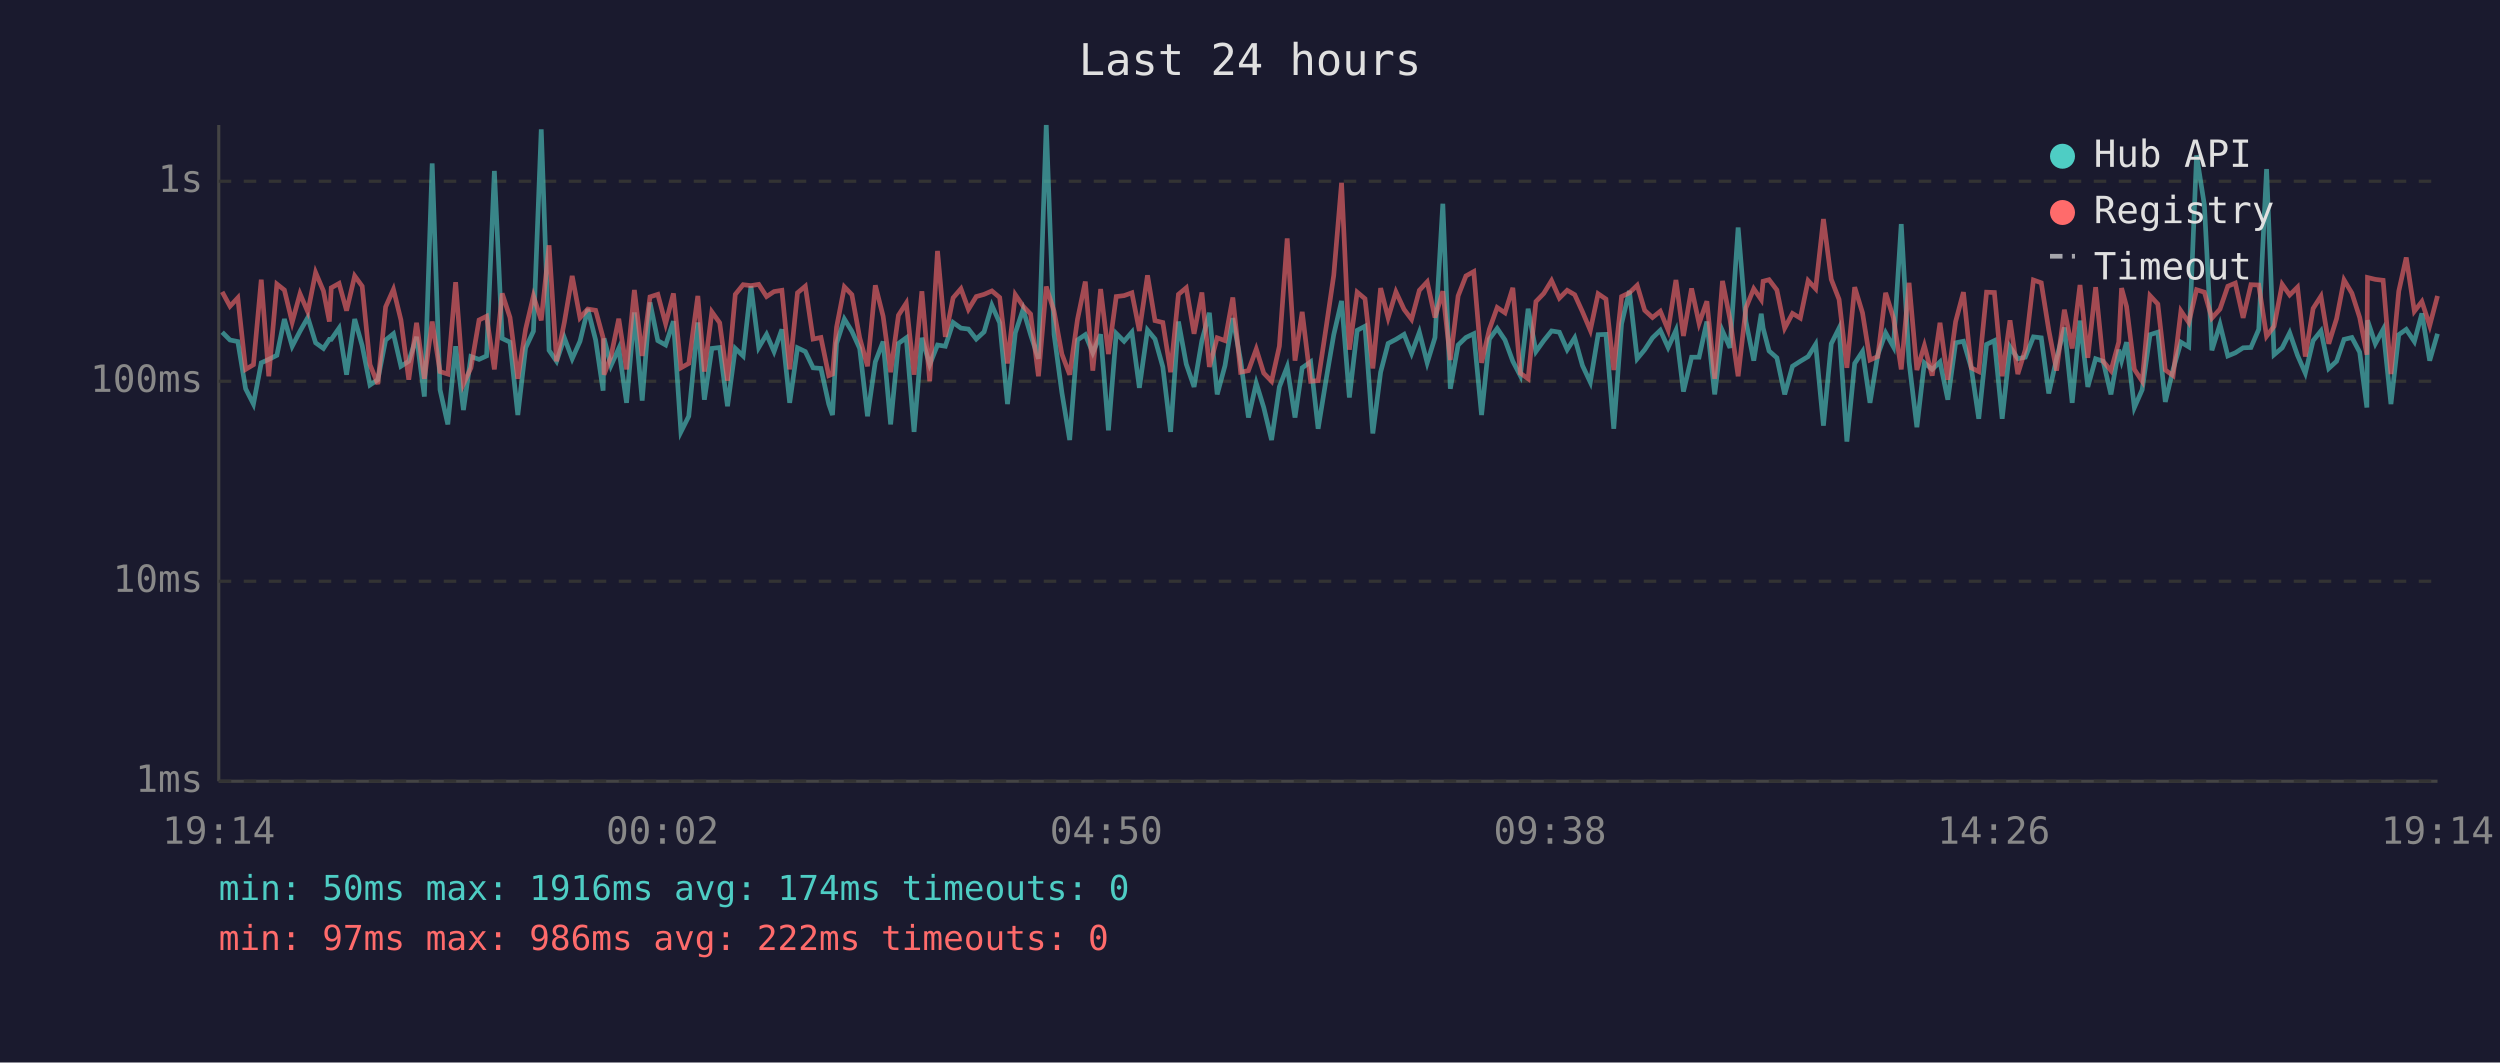
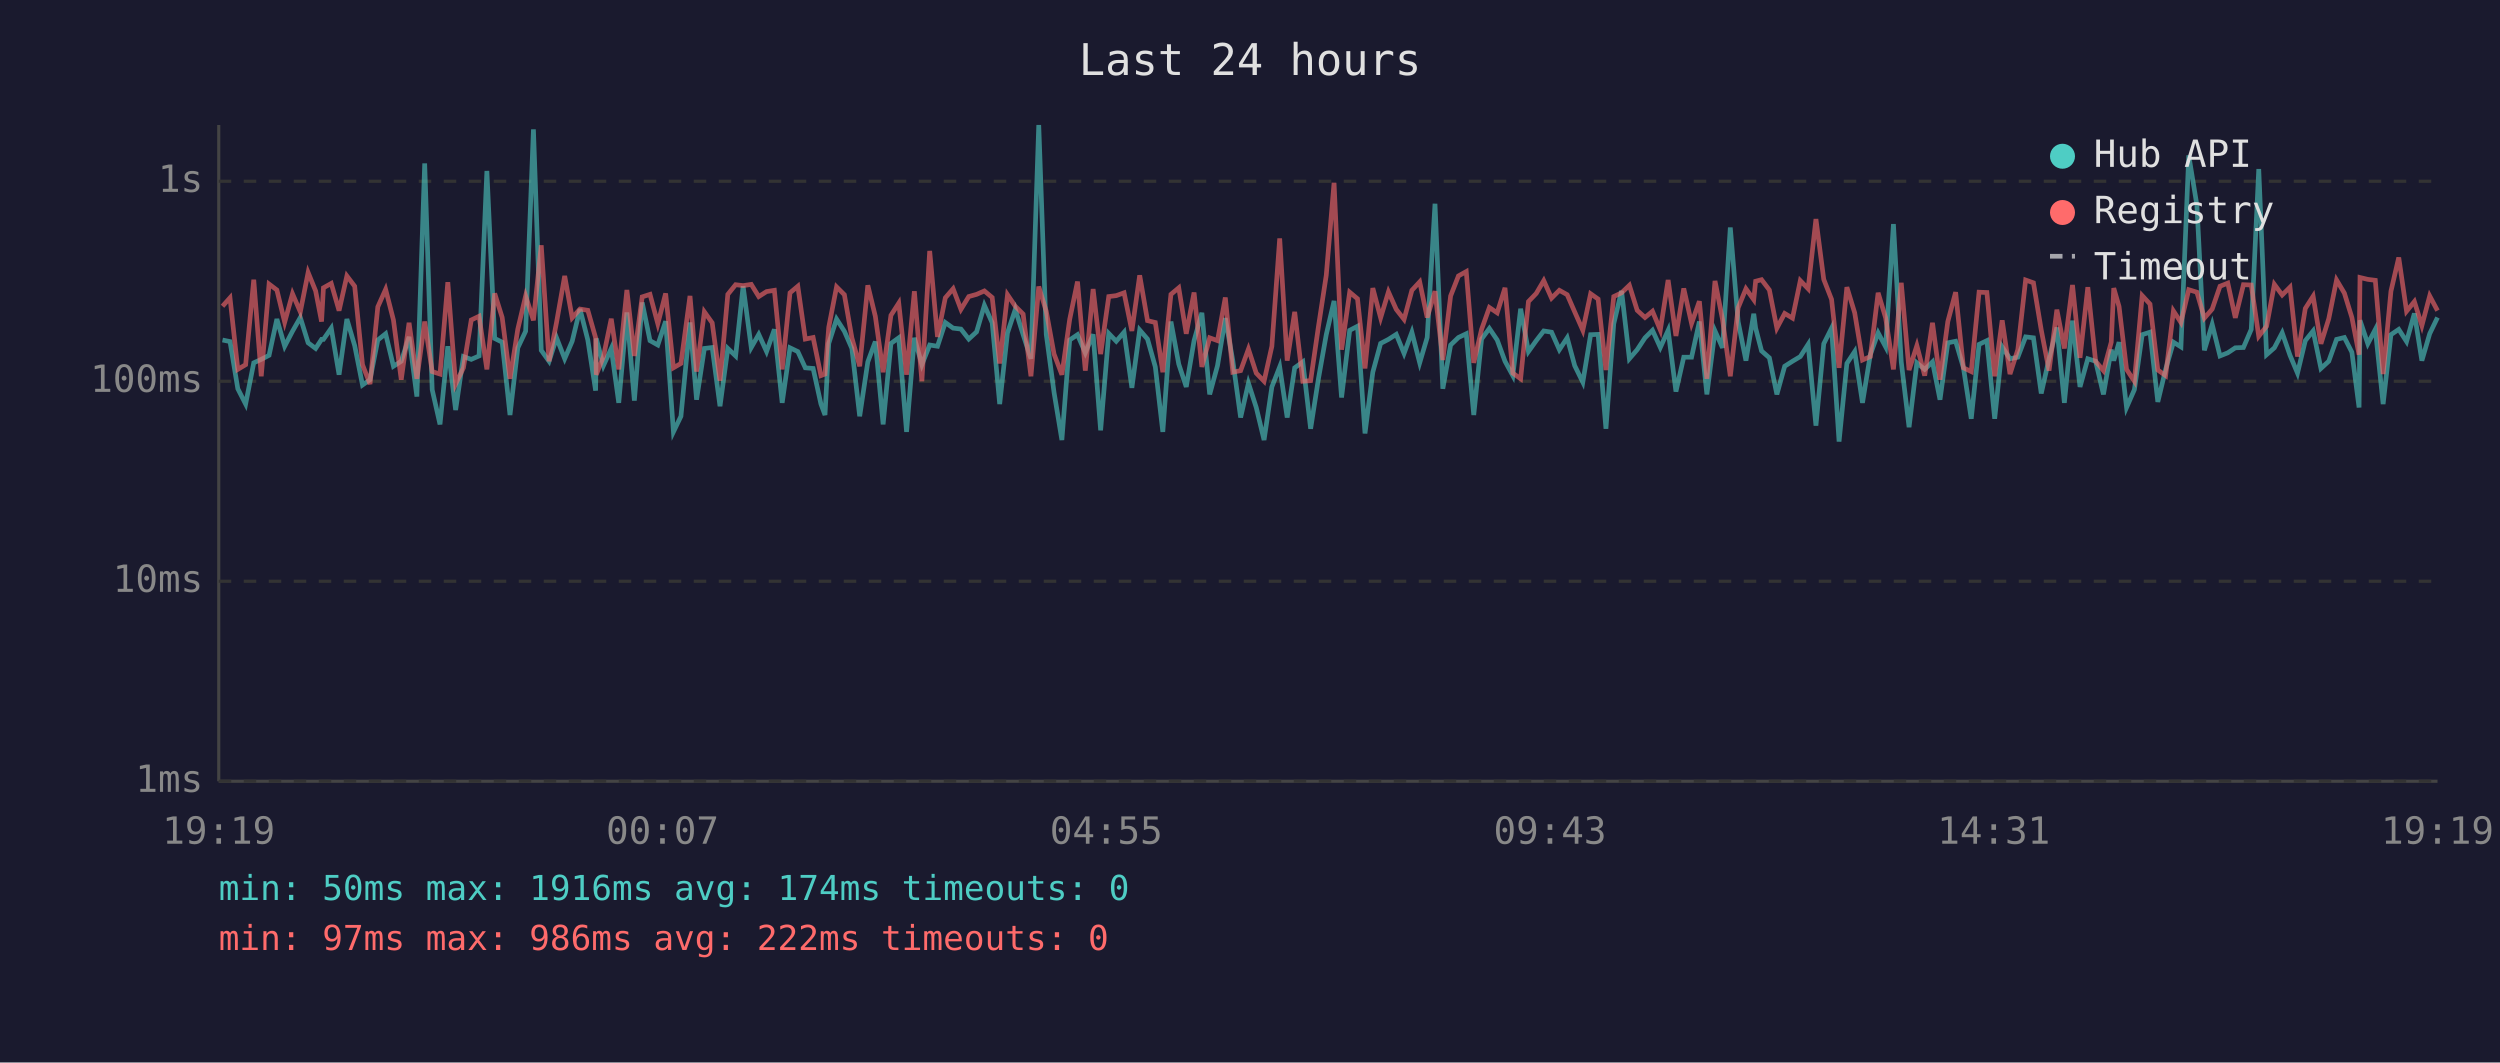
<svg xmlns="http://www.w3.org/2000/svg" viewBox="0 0 800 340" font-family="monospace" font-size="12">
  <rect width="800" height="340" fill="#1a1a2e" />
  <text x="400" y="24" fill="#e0e0e0" font-size="14" text-anchor="middle">Last 24 hours</text>
  <line x1="70" y1="40" x2="70" y2="250" stroke="#444" stroke-width="1" />
  <line x1="70" y1="250" x2="780" y2="250" stroke="#444" stroke-width="1" />
  <line x1="70" y1="250" x2="780" y2="250" stroke="#333" stroke-width="1" stroke-dasharray="4" />
  <text x="65" y="250" fill="#888" text-anchor="end" dominant-baseline="middle">1ms</text>
  <line x1="70" y1="186" x2="780" y2="186" stroke="#333" stroke-width="1" stroke-dasharray="4" />
  <text x="65" y="186" fill="#888" text-anchor="end" dominant-baseline="middle">10ms</text>
  <line x1="70" y1="122" x2="780" y2="122" stroke="#333" stroke-width="1" stroke-dasharray="4" />
  <text x="65" y="122" fill="#888" text-anchor="end" dominant-baseline="middle">100ms</text>
  <line x1="70" y1="58" x2="780" y2="58" stroke="#333" stroke-width="1" stroke-dasharray="4" />
  <text x="65" y="58" fill="#888" text-anchor="end" dominant-baseline="middle">1s</text>
-   <text x="70" y="270" fill="#888" text-anchor="middle">19:14</text>
-   <text x="212" y="270" fill="#888" text-anchor="middle">00:02</text>
-   <text x="354" y="270" fill="#888" text-anchor="middle">04:50</text>
-   <text x="496" y="270" fill="#888" text-anchor="middle">09:38</text>
-   <text x="638" y="270" fill="#888" text-anchor="middle">14:26</text>
-   <text x="780" y="270" fill="#888" text-anchor="middle">19:14</text>
-   <polyline points="71.1,106.3 73.6,108.8 76.1,109.3 78.6,124.4 81.1,129.3 83.6,116.1 86.0,115.0 88.6,113.7 91.0,102.1 93.5,110.8 96.0,106.0 98.5,101.6 101.0,109.7 103.5,111.5 105.4,108.6 106.0,108.6 108.5,105.0 110.9,119.9 113.5,102.1 115.9,110.6 118.4,123.2 120.9,121.5 123.4,108.8 125.9,106.8 128.3,117.2 130.8,115.6 133.3,107.8 135.8,126.9 138.3,52.3 140.8,124.7 143.3,135.8 145.8,110.8 148.3,131.2 150.7,114.1 153.3,115.0 155.7,113.9 158.2,54.7 160.7,108.3 163.2,109.5 165.7,132.8 168.2,111.3 170.7,106.0 173.2,41.4 175.7,112.1 178.1,115.6 180.6,108.1 183.1,114.8 185.6,109.2 188.1,98.9 190.6,108.8 193.0,125.0 193.3,108.3 195.5,117.0 198.0,111.5 200.5,128.9 203.0,100.0 205.5,128.2 208.0,96.8 210.5,109.0 213.0,110.4 215.5,102.8 217.9,138.2 220.4,133.2 223.3,103.2 225.4,127.9 227.8,111.5 230.3,111.2 232.8,130.0 235.3,111.5 237.8,113.9 240.3,91.6 242.8,111.2 245.3,107.0 247.7,112.5 250.2,105.4 252.7,128.9 255.2,111.3 257.7,112.5 260.2,117.7 262.7,117.9 265.2,129.3 266.4,132.8 267.7,109.9 270.2,102.1 272.6,106.0 275.1,111.5 277.6,133.2 280.1,115.8 282.6,109.3 285.0,135.8 287.5,109.9 290.0,108.1 292.5,138.2 295.0,108.1 297.5,116.7 300.0,110.4 302.5,110.8 305.0,103.2 307.5,105.0 309.9,105.3 312.4,108.5 314.9,106.2 317.4,97.7 319.9,103.3 322.4,129.3 324.9,106.5 327.4,99.0 329.8,107.1 332.3,114.8 334.8,40.0 337.3,107.0 339.8,125.6 342.3,140.8 344.8,108.8 347.3,107.1 349.7,112.9 352.2,107.0 354.7,137.7 357.2,106.7 359.7,109.2 362.2,106.3 364.6,124.1 367.2,105.6 369.6,108.5 372.1,117.4 374.6,138.2 377.1,102.9 379.6,116.5 382.1,123.8 384.6,109.0 387.0,100.1 389.5,126.2 392.0,117.0 394.5,101.8 397.0,115.4 399.5,133.6 402.0,122.6 404.4,130.4 406.9,140.8 409.4,123.8 411.9,117.4 414.4,133.6 416.7,117.7 419.4,115.8 421.8,137.2 424.4,121.2 426.8,107.1 429.3,96.3 431.8,127.2 434.3,105.7 436.8,104.4 439.3,138.7 441.8,119.1 444.2,109.9 446.7,108.6 449.3,107.0 451.7,113.1 454.2,106.3 456.7,116.1 459.2,108.0 461.7,65.2 464.1,124.4 466.6,110.4 469.1,108.0 471.6,106.8 474.1,132.8 476.6,108.5 479.1,105.1 481.6,108.8 484.1,115.6 486.5,120.2 489.0,98.8 491.5,112.5 494.0,109.0 496.5,105.9 499.0,106.3 501.5,111.9 503.9,108.1 506.4,117.0 508.9,122.3 511.4,107.1 513.9,107.0 516.4,137.2 518.9,103.6 521.4,93.1 523.9,114.8 526.3,111.9 528.8,108.1 531.3,105.7 533.8,111.2 536.3,105.7 538.7,125.3 541.3,114.3 543.7,114.3 546.2,102.9 548.7,126.2 551.2,105.9 553.6,111.3 556.2,72.8 558.7,102.9 561.2,115.4 563.6,100.4 564.2,105.0 566.1,112.3 568.6,114.5 571.1,126.2 573.6,117.2 576.1,115.6 578.6,114.1 581.0,110.2 583.5,136.2 586.0,110.0 588.5,105.0 591.0,141.3 593.5,116.3 596.0,112.5 598.4,128.9 600.9,113.5 603.4,106.5 605.9,111.0 608.4,71.7 610.9,115.8 613.4,136.7 615.8,116.1 618.3,118.2 620.8,115.8 623.3,127.9 625.8,109.7 628.3,109.2 630.8,117.7 633.2,134.0 635.7,110.2 638.2,109.0 640.7,134.0 643.2,111.0 645.7,114.8 648.1,114.3 650.7,107.8 653.2,108.1 655.6,125.9 658.1,114.8 660.6,104.8 663.1,128.9 665.6,102.6 668.1,123.8 670.6,114.8 673.0,115.6 675.5,126.2 678.0,111.9 678.9,115.4 680.5,109.5 683.0,130.4 685.5,124.7 688.0,107.1 690.5,106.3 692.9,128.6 695.4,118.2 697.9,109.5 700.4,111.0 702.9,49.7 705.4,65.6 707.8,112.1 710.4,103.8 712.9,113.9 715.3,112.9 717.8,111.3 720.3,111.2 722.8,105.4 725.3,54.1 727.7,113.5 730.3,111.3 732.7,106.5 735.2,113.7 737.7,119.4 740.2,109.0 742.7,105.9 745.2,117.9 747.7,115.6 750.1,108.6 752.6,108.0 755.1,112.7 757.4,130.4 757.6,102.5 760.1,110.0 762.6,105.4 765.1,129.3 767.6,107.1 770.0,105.4 772.6,109.3 775.0,100.3 777.5,115.4 780.0,106.8" fill="none" stroke="#4ecdc4" stroke-width="1.5" opacity="0.6" />
-   <polyline points="71.1,93.4 73.6,98.0 76.1,95.3 78.6,118.2 81.1,116.7 83.6,89.5 86.0,120.4 88.6,90.9 91.0,92.8 93.5,103.1 96.0,94.0 98.5,99.8 101.0,87.2 103.5,93.1 105.4,102.9 106.0,92.1 108.5,90.7 110.9,99.4 113.5,88.3 115.9,91.6 118.4,116.7 120.9,122.9 123.4,98.2 125.9,92.6 128.3,102.4 130.8,121.5 133.3,103.3 135.8,121.2 138.3,102.9 140.8,118.9 143.3,119.7 145.8,90.3 148.3,122.9 150.7,117.7 153.3,102.4 155.7,101.2 158.2,118.2 160.7,93.9 163.2,101.6 165.7,121.2 168.2,105.3 170.7,94.7 173.2,102.5 175.7,78.5 178.1,115.6 180.6,103.1 183.1,88.3 185.6,101.7 188.1,98.9 190.6,99.3 193.0,108.1 193.3,119.9 195.5,114.1 198.0,102.0 200.5,118.2 203.0,92.8 205.5,113.9 208.0,95.0 210.5,94.2 213.0,103.6 215.5,93.9 217.9,117.7 220.4,116.3 223.3,94.7 225.4,118.9 227.8,99.8 230.3,103.3 232.8,121.8 235.3,94.2 237.8,91.1 240.3,91.4 242.8,91.0 245.3,94.9 247.7,93.3 250.2,92.9 252.7,118.2 255.2,93.7 257.7,91.6 260.2,108.5 262.7,108.0 265.2,120.2 266.4,119.7 267.7,104.7 270.2,91.8 272.6,94.3 275.1,108.1 277.6,117.2 280.1,91.3 282.6,101.2 285.0,119.1 287.5,100.9 290.0,97.0 292.5,119.9 295.0,93.2 297.5,122.0 300.0,80.3 302.5,107.8 305.0,95.3 307.5,92.4 309.9,99.0 312.4,94.9 314.9,94.2 317.4,93.1 319.9,95.2 322.4,116.3 324.9,94.3 327.4,98.0 329.8,100.5 332.3,120.4 334.8,91.7 337.3,99.6 339.8,113.3 342.3,119.9 344.8,102.2 347.3,90.1 349.7,118.6 352.2,92.5 354.7,113.3 357.2,94.9 359.7,94.6 362.2,93.7 364.6,105.9 367.2,88.1 369.6,102.6 372.1,103.2 374.6,119.1 377.1,94.2 379.6,92.1 382.1,106.8 384.6,93.6 387.0,117.4 389.5,108.1 392.0,109.0 394.5,95.2 397.0,119.1 399.5,118.6 402.0,111.7 404.4,119.4 406.9,122.0 409.4,110.8 411.9,76.3 414.4,115.4 416.7,99.8 419.4,122.0 421.8,121.8 424.4,104.5 426.8,88.1 429.3,58.5 431.8,111.9 434.3,93.5 436.8,95.6 439.3,117.9 441.8,92.2 444.2,101.7 446.7,93.4 449.3,99.0 451.7,102.2 454.2,92.9 456.7,90.2 459.2,101.6 461.7,93.2 464.1,115.2 466.6,94.7 469.1,88.3 471.6,86.9 474.1,116.1 476.6,105.4 479.1,98.4 481.6,100.1 484.1,92.1 486.5,119.4 489.0,121.2 491.5,96.5 494.0,93.9 496.5,89.8 499.0,95.4 501.5,92.9 503.9,94.3 506.4,99.8 508.9,105.7 511.4,94.0 513.9,95.7 516.4,118.4 518.9,94.9 521.4,93.7 523.9,91.3 526.3,99.3 528.8,101.6 531.3,99.6 533.8,105.6 536.3,89.6 538.7,107.5 541.3,92.3 543.7,103.5 546.2,96.4 548.7,121.2 551.2,89.9 553.6,102.2 556.2,120.4 558.7,98.5 561.2,92.4 563.6,95.9 564.2,90.0 566.1,89.5 568.6,92.8 571.1,105.0 573.6,100.3 576.1,101.8 578.6,89.8 581.0,92.4 583.5,70.1 586.0,89.4 588.5,95.8 591.0,117.7 593.5,91.9 596.0,100.1 598.4,115.2 600.9,114.1 603.4,93.7 605.9,101.7 608.4,118.2 610.9,90.5 613.4,118.4 615.8,110.6 618.3,120.2 620.8,103.3 623.3,121.5 625.8,102.9 628.3,93.5 630.8,117.7 633.2,118.9 635.7,93.5 638.2,93.6 640.7,120.4 643.2,102.5 645.7,119.7 648.1,111.9 650.7,89.6 653.2,90.5 655.6,105.6 658.1,118.6 660.6,99.1 663.1,111.5 665.6,91.2 668.1,114.5 670.6,91.9 673.0,115.6 675.5,118.6 678.0,109.5 678.9,92.2 680.5,98.1 683.0,118.2 685.5,122.0 688.0,94.6 690.5,97.3 692.9,118.4 695.4,120.2 697.9,99.5 700.4,103.2 702.9,92.7 705.4,93.5 707.8,101.8 710.4,98.9 712.9,91.6 715.3,90.6 717.8,101.7 720.3,91.1 722.8,91.2 725.3,107.6 727.7,104.4 730.3,91.0 732.7,94.4 735.2,91.9 737.7,114.1 740.2,98.7 742.7,94.8 745.2,110.0 747.7,102.0 750.1,89.6 752.6,93.8 755.1,101.6 757.4,113.5 757.6,88.8 760.1,89.4 762.6,89.7 765.1,119.7 767.6,93.2 770.0,82.4 772.6,99.6 775.0,96.5 777.5,104.2 780.0,94.7" fill="none" stroke="#ff6b6b" stroke-width="1.5" opacity="0.6" />
+   <text x="70" y="270" fill="#888" text-anchor="middle">19:19</text>
+   <text x="212" y="270" fill="#888" text-anchor="middle">00:07</text>
+   <text x="354" y="270" fill="#888" text-anchor="middle">04:55</text>
+   <text x="496" y="270" fill="#888" text-anchor="middle">09:43</text>
+   <text x="638" y="270" fill="#888" text-anchor="middle">14:31</text>
+   <text x="780" y="270" fill="#888" text-anchor="middle">19:19</text>
+   <polyline points="71.2,108.8 73.6,109.3 76.1,124.4 78.6,129.3 81.2,116.1 83.6,115.0 86.1,113.7 88.6,102.1 91.1,110.8 93.6,106.0 96.1,101.6 98.6,109.7 101.0,111.5 102.9,108.6 103.5,108.6 106.0,105.0 108.5,119.9 111.0,102.1 113.5,110.6 116.0,123.2 118.4,121.5 120.9,108.8 123.4,106.8 125.9,117.2 128.4,115.6 130.9,107.8 133.4,126.9 135.9,52.3 138.3,124.7 140.8,135.8 143.3,110.8 145.8,131.2 148.3,114.1 150.8,115.0 153.3,113.9 155.8,54.7 158.3,108.3 160.7,109.5 163.2,132.8 165.7,111.3 168.2,106.0 170.7,41.4 173.2,112.1 175.7,115.6 178.1,108.1 180.7,114.8 183.1,109.2 185.6,98.9 188.1,108.8 190.6,125.0 190.8,108.3 193.1,117.0 195.6,111.5 198.0,128.9 200.6,100.0 203.0,128.2 205.5,96.8 208.0,109.0 210.5,110.4 213.0,102.8 215.5,138.2 217.9,133.2 220.8,103.2 222.9,127.9 225.4,111.5 227.9,111.2 230.4,130.0 232.9,111.5 235.4,113.9 237.8,91.6 240.4,111.2 242.8,107.0 245.3,112.5 247.8,105.4 250.3,128.9 252.8,111.3 255.3,112.5 257.7,117.7 260.2,117.9 262.7,129.3 264.0,132.8 265.2,109.9 267.7,102.1 270.2,106.0 272.6,111.5 275.1,133.2 277.7,115.8 280.1,109.3 282.6,135.8 285.1,109.9 287.6,108.1 290.1,138.2 292.6,108.1 295.0,116.7 297.5,110.4 300.0,110.8 302.5,103.2 305.0,105.0 307.5,105.3 310.0,108.5 312.5,106.2 315.0,97.7 317.5,103.3 319.9,129.3 322.4,106.5 324.9,99.0 327.4,107.1 329.9,114.8 332.4,40.0 334.8,107.0 337.3,125.6 339.8,140.8 342.3,108.8 344.8,107.1 347.3,112.9 349.8,107.0 352.2,137.7 354.8,106.7 357.2,109.2 359.7,106.3 362.2,124.1 364.7,105.6 367.2,108.5 369.7,117.4 372.1,138.2 374.7,102.9 377.2,116.5 379.6,123.8 382.1,109.0 384.6,100.1 387.1,126.2 389.6,117.0 392.1,101.8 394.5,115.4 397.0,133.6 399.5,122.6 402.0,130.4 404.5,140.8 407.0,123.8 409.5,117.4 411.9,133.6 414.3,117.7 416.9,115.8 419.4,137.2 421.9,121.2 424.4,107.1 426.9,96.3 429.3,127.2 431.9,105.7 434.4,104.4 436.8,138.7 439.3,119.1 441.8,109.9 444.3,108.6 446.8,107.0 449.3,113.1 451.8,106.3 454.3,116.1 456.7,108.0 459.2,65.2 461.7,124.4 464.2,110.4 466.7,108.0 469.2,106.8 471.6,132.8 474.1,108.5 476.6,105.1 479.1,108.8 481.6,115.6 484.1,120.2 486.6,98.8 489.1,112.5 491.6,109.0 494.0,105.9 496.5,106.3 499.0,111.9 501.5,108.1 503.9,117.0 506.5,122.3 509.0,107.1 511.4,107.0 513.9,137.2 516.4,103.6 518.9,93.1 521.4,114.8 523.9,111.9 526.4,108.1 528.8,105.7 531.3,111.2 533.8,105.7 536.3,125.3 538.8,114.3 541.3,114.3 543.8,102.9 546.2,126.2 548.8,105.9 551.2,111.3 553.7,72.8 556.2,102.9 558.7,115.4 561.2,100.4 561.8,105.0 563.7,112.3 566.2,114.5 568.6,126.2 571.1,117.2 573.6,115.6 576.1,114.1 578.6,110.2 581.1,136.2 583.6,110.0 586.1,105.0 588.5,141.3 591.0,116.3 593.5,112.5 596.0,128.9 598.5,113.5 601.0,106.5 603.4,111.0 605.9,71.7 608.4,115.8 610.9,136.7 613.4,116.1 615.9,118.2 618.4,115.8 620.8,127.9 623.3,109.7 625.8,109.2 628.3,117.7 630.8,134.0 633.3,110.2 635.8,109.0 638.3,134.0 640.7,111.0 643.2,114.8 645.7,114.3 648.2,107.8 650.7,108.1 653.2,125.9 655.7,114.8 658.2,104.8 660.6,128.9 663.2,102.6 665.6,123.8 668.1,114.8 670.6,115.6 673.1,126.2 675.6,111.9 676.4,115.4 678.1,109.5 680.5,130.4 683.0,124.7 685.5,107.1 688.0,106.3 690.5,128.6 693.0,118.2 695.5,109.5 697.9,111.0 700.4,49.7 703.0,65.6 705.4,112.1 707.9,103.8 710.4,113.9 712.9,112.9 715.3,111.3 717.9,111.2 720.4,105.4 722.8,54.1 725.3,113.5 727.8,111.3 730.3,106.5 732.8,113.7 735.2,119.4 737.7,109.0 740.2,105.9 742.7,117.9 745.2,115.6 747.7,108.6 750.2,108.0 752.6,112.7 754.9,130.4 755.2,102.5 757.7,110.0 760.1,105.4 762.6,129.3 765.1,107.1 767.6,105.4 770.1,109.3 772.6,100.3 775.0,115.4 777.5,106.8 780.0,101.6" fill="none" stroke="#4ecdc4" stroke-width="1.5" opacity="0.6" />
+   <polyline points="71.2,98.0 73.6,95.3 76.1,118.2 78.6,116.7 81.2,89.5 83.6,120.4 86.1,90.9 88.6,92.8 91.1,103.1 93.6,94.0 96.1,99.8 98.6,87.2 101.0,93.1 102.9,102.9 103.5,92.1 106.0,90.7 108.5,99.4 111.0,88.3 113.5,91.6 116.0,116.7 118.4,122.9 120.9,98.2 123.4,92.6 125.9,102.4 128.4,121.5 130.9,103.3 133.4,121.2 135.9,102.9 138.3,118.9 140.8,119.7 143.3,90.3 145.8,122.9 148.3,117.7 150.8,102.4 153.3,101.2 155.8,118.2 158.3,93.9 160.7,101.6 163.2,121.2 165.7,105.3 168.2,94.7 170.7,102.5 173.2,78.5 175.7,115.6 178.1,103.1 180.7,88.3 183.1,101.7 185.6,98.9 188.1,99.3 190.6,108.1 190.8,119.9 193.1,114.1 195.6,102.0 198.0,118.2 200.6,92.8 203.0,113.9 205.5,95.0 208.0,94.2 210.5,103.6 213.0,93.9 215.5,117.7 217.9,116.3 220.8,94.7 222.9,118.9 225.4,99.8 227.9,103.3 230.4,121.8 232.9,94.2 235.4,91.1 237.8,91.4 240.4,91.0 242.8,94.9 245.3,93.3 247.8,92.9 250.3,118.2 252.8,93.7 255.3,91.6 257.7,108.5 260.2,108.0 262.7,120.2 264.0,119.7 265.2,104.7 267.7,91.8 270.2,94.3 272.6,108.1 275.1,117.2 277.7,91.3 280.1,101.2 282.6,119.1 285.1,100.9 287.6,97.0 290.1,119.9 292.6,93.2 295.0,122.0 297.5,80.3 300.0,107.8 302.5,95.3 305.0,92.4 307.5,99.0 310.0,94.9 312.5,94.2 315.0,93.1 317.5,95.2 319.9,116.3 322.4,94.3 324.9,98.0 327.4,100.5 329.9,120.4 332.4,91.7 334.8,99.6 337.3,113.3 339.8,119.9 342.3,102.2 344.8,90.1 347.3,118.6 349.8,92.5 352.2,113.3 354.8,94.9 357.2,94.6 359.7,93.7 362.2,105.9 364.7,88.1 367.2,102.6 369.7,103.2 372.1,119.1 374.7,94.2 377.2,92.1 379.6,106.8 382.1,93.6 384.6,117.4 387.1,108.1 389.6,109.0 392.1,95.2 394.5,119.1 397.0,118.6 399.5,111.7 402.0,119.4 404.5,122.0 407.0,110.8 409.5,76.3 411.9,115.4 414.3,99.8 416.9,122.0 419.4,121.8 421.9,104.5 424.4,88.1 426.9,58.5 429.3,111.9 431.9,93.5 434.4,95.6 436.8,117.9 439.3,92.2 441.8,101.7 444.3,93.4 446.8,99.0 449.3,102.2 451.8,92.9 454.3,90.2 456.7,101.6 459.2,93.2 461.7,115.2 464.2,94.7 466.7,88.3 469.2,86.9 471.6,116.1 474.1,105.4 476.6,98.4 479.1,100.1 481.6,92.1 484.1,119.4 486.6,121.2 489.1,96.5 491.6,93.9 494.0,89.8 496.5,95.4 499.0,92.9 501.5,94.3 503.9,99.8 506.5,105.7 509.0,94.0 511.4,95.7 513.9,118.4 516.4,94.9 518.9,93.7 521.4,91.3 523.9,99.3 526.4,101.6 528.8,99.6 531.3,105.6 533.8,89.6 536.3,107.5 538.8,92.3 541.3,103.5 543.8,96.4 546.2,121.2 548.8,89.9 551.2,102.2 553.7,120.4 556.2,98.5 558.7,92.4 561.2,95.9 561.8,90.0 563.7,89.5 566.2,92.8 568.6,105.0 571.1,100.3 573.6,101.8 576.1,89.8 578.6,92.4 581.1,70.1 583.6,89.4 586.1,95.8 588.5,117.7 591.0,91.9 593.5,100.1 596.0,115.2 598.5,114.1 601.0,93.7 603.4,101.7 605.9,118.2 608.4,90.5 610.9,118.4 613.4,110.6 615.9,120.2 618.4,103.3 620.8,121.5 623.3,102.9 625.8,93.5 628.3,117.7 630.8,118.9 633.3,93.5 635.8,93.6 638.3,120.4 640.7,102.5 643.2,119.7 645.7,111.9 648.2,89.6 650.7,90.5 653.2,105.6 655.7,118.6 658.2,99.1 660.6,111.5 663.2,91.2 665.6,114.5 668.1,91.9 670.6,115.6 673.1,118.6 675.6,109.5 676.4,92.2 678.1,98.1 680.5,118.2 683.0,122.0 685.5,94.6 688.0,97.3 690.5,118.4 693.0,120.2 695.5,99.5 697.9,103.2 700.4,92.7 703.0,93.5 705.4,101.8 707.9,98.9 710.4,91.6 712.9,90.6 715.3,101.7 717.9,91.1 720.4,91.2 722.8,107.6 725.3,104.4 727.8,91.0 730.3,94.4 732.8,91.9 735.2,114.1 737.7,98.7 740.2,94.8 742.7,110.0 745.2,102.0 747.7,89.6 750.2,93.8 752.6,101.6 754.9,113.5 755.2,88.8 757.7,89.4 760.1,89.7 762.6,119.7 765.1,93.2 767.6,82.4 770.1,99.6 772.6,96.5 775.0,104.2 777.5,94.7 780.0,99.4" fill="none" stroke="#ff6b6b" stroke-width="1.5" opacity="0.6" />
  <circle cx="660" cy="50" r="4" fill="#4ecdc4" />
  <text x="670" y="50" fill="#e0e0e0" dominant-baseline="middle">Hub API</text>
  <circle cx="660" cy="68" r="4" fill="#ff6b6b" />
  <text x="670" y="68" fill="#e0e0e0" dominant-baseline="middle">Registry</text>
  <line x1="656" y1="82" x2="664" y2="82" stroke="#e0e0e0" stroke-width="1.5" stroke-dasharray="4,3" opacity="0.7" />
  <text x="670" y="86" fill="#e0e0e0" dominant-baseline="middle">Timeout</text>
  <text x="70" y="288" fill="#4ecdc4" font-size="11">min: 50ms  max: 1916ms  avg: 174ms  timeouts: 0</text>
  <text x="70" y="304" fill="#ff6b6b" font-size="11">min: 97ms  max: 986ms  avg: 222ms  timeouts: 0</text>
</svg>
